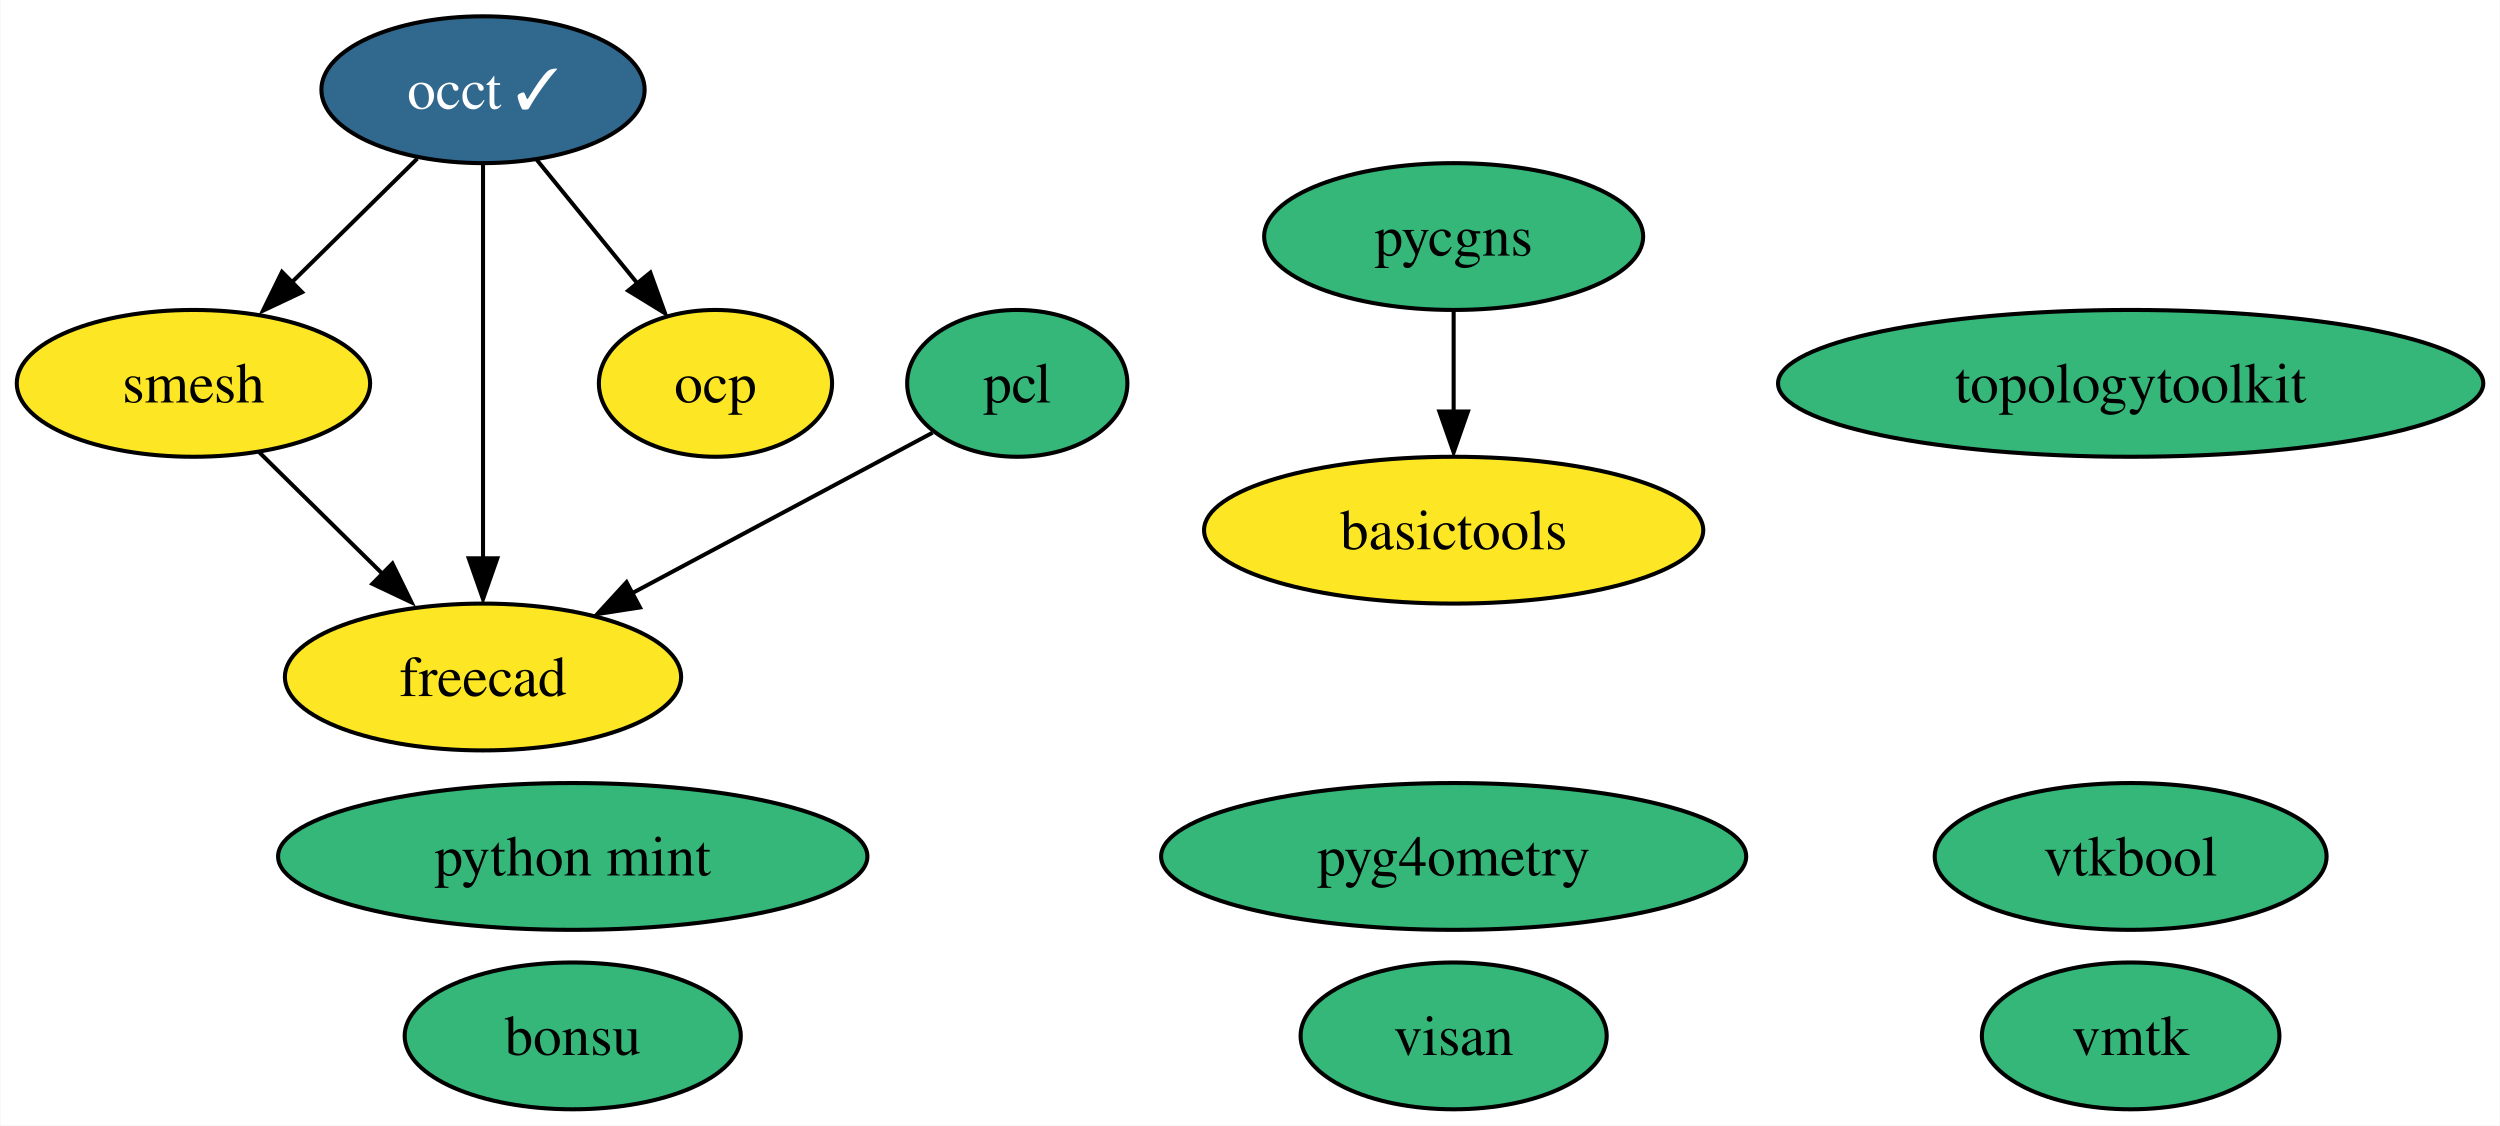
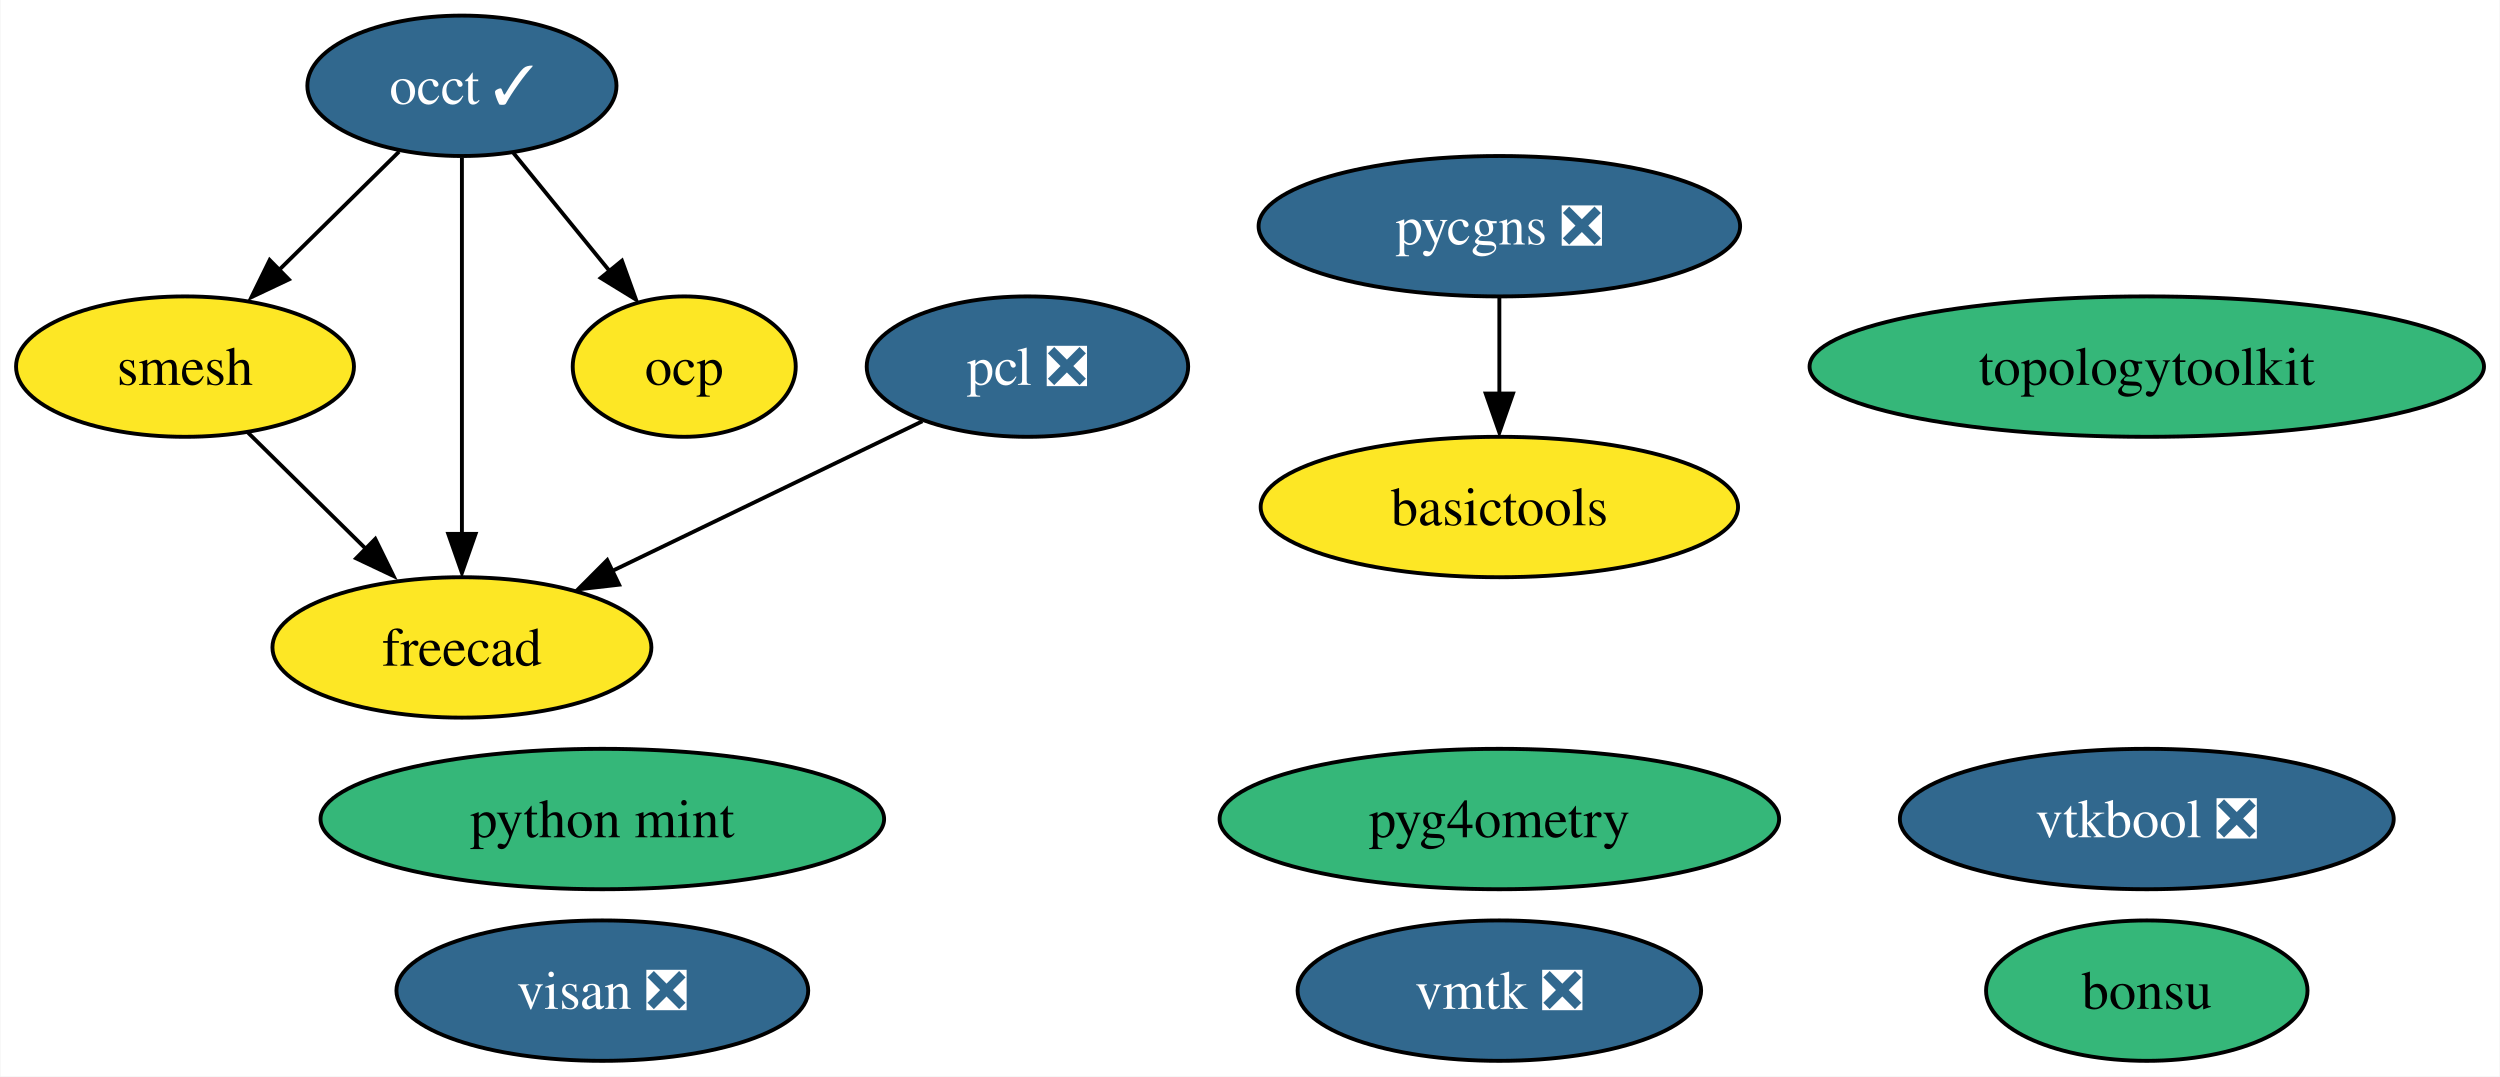
- <svg xmlns="http://www.w3.org/2000/svg" xmlns:xlink="http://www.w3.org/1999/xlink" width="613pt" height="276pt" viewBox="0.00 0.00 612.77 276.00">
+ <svg xmlns="http://www.w3.org/2000/svg" xmlns:xlink="http://www.w3.org/1999/xlink" width="641pt" height="276pt" viewBox="0.00 0.00 640.77 276.00">
  <g id="graph0" class="graph" transform="scale(1 1) rotate(0) translate(4 272)">
-     <polygon fill="white" stroke="none" points="-4,4 -4,-272 608.77,-272 608.77,4 -4,4" />
+     <polygon fill="white" stroke="none" points="-4,4 -4,-272 636.77,-272 636.77,4 -4,4" />
    <g id="node1" class="node">
      <g id="a_node1">
        <a xlink:href="https://github.com/conda-forge/occt-feedstock/pull/105" xlink:title="occt ✓">
          <ellipse fill="#31688e" stroke="black" cx="114.32" cy="-250" rx="39.63" ry="18" />
          <text text-anchor="middle" x="114.32" y="-245.32" font-family="Times,serif" font-size="14.00" fill="white">occt ✓</text>
        </a>
      </g>
    </g>
    <g id="node2" class="node">
      <g id="a_node2">
        <a xlink:href="https://github.com/conda-forge/smesh-feedstock" xlink:title="smesh">
          <ellipse fill="#fde725" stroke="black" cx="43.32" cy="-178" rx="43.32" ry="18" />
          <text text-anchor="middle" x="43.32" y="-173.32" font-family="Times,serif" font-size="14.00">smesh</text>
        </a>
      </g>
    </g>
    <g id="edge3" class="edge">
      <path fill="none" stroke="black" d="M98.21,-233.12C89.04,-224.08 77.38,-212.58 67.17,-202.52" />
      <polygon fill="black" stroke="black" points="69.94,-200.35 60.36,-195.82 65.03,-205.33 69.94,-200.35" />
    </g>
    <g id="node4" class="node">
      <g id="a_node4">
        <a xlink:href="https://github.com/conda-forge/freecad-feedstock" xlink:title="freecad">
          <ellipse fill="#fde725" stroke="black" cx="114.32" cy="-106" rx="48.58" ry="18" />
          <text text-anchor="middle" x="114.32" y="-101.33" font-family="Times,serif" font-size="14.00">freecad</text>
        </a>
      </g>
    </g>
    <g id="edge1" class="edge">
      <path fill="none" stroke="black" d="M114.32,-231.59C114.32,-207.5 114.32,-163.75 114.32,-135.03" />
      <polygon fill="black" stroke="black" points="117.82,-135.11 114.32,-125.11 110.82,-135.11 117.82,-135.11" />
    </g>
    <g id="node12" class="node">
      <g id="a_node12">
        <a xlink:href="https://github.com/conda-forge/ocp-feedstock" xlink:title="ocp">
          <ellipse fill="#fde725" stroke="black" cx="171.32" cy="-178" rx="28.59" ry="18" />
          <text text-anchor="middle" x="171.32" y="-173.32" font-family="Times,serif" font-size="14.00">ocp</text>
        </a>
      </g>
    </g>
    <g id="edge2" class="edge">
      <path fill="none" stroke="black" d="M127.54,-232.76C134.86,-223.77 144.1,-212.42 152.2,-202.48" />
      <polygon fill="black" stroke="black" points="155.35,-205.15 158.95,-195.19 149.92,-200.73 155.35,-205.15" />
    </g>
    <g id="edge4" class="edge">
      <path fill="none" stroke="black" d="M59.43,-161.12C68.47,-152.2 79.93,-140.91 90.03,-130.94" />
      <polygon fill="black" stroke="black" points="92.11,-133.82 96.78,-124.31 87.2,-128.84 92.11,-133.82" />
    </g>
    <g id="node3" class="node">
      <g id="a_node3">
-         <a xlink:href="https://github.com/conda-forge/pcl-feedstock" xlink:title="pcl">
-           <ellipse fill="#35b779" stroke="black" cx="245.32" cy="-178" rx="27" ry="18" />
-           <text text-anchor="middle" x="245.32" y="-173.32" font-family="Times,serif" font-size="14.00">pcl</text>
+         <a xlink:href="https://github.com/conda-forge/pcl-feedstock/pull/57" xlink:title="pcl ❎">
+           <ellipse fill="#31688e" stroke="black" cx="259.32" cy="-178" rx="41.21" ry="18" />
+           <text text-anchor="middle" x="259.32" y="-173.32" font-family="Times,serif" font-size="14.00" fill="white">pcl ❎</text>
        </a>
      </g>
    </g>
    <g id="edge5" class="edge">
-       <path fill="none" stroke="black" d="M224.56,-165.91C204.78,-155.34 174.56,-139.19 150.76,-126.48" />
-       <polygon fill="black" stroke="black" points="152.8,-123.06 142.34,-121.44 149.51,-129.24 152.8,-123.06" />
+       <path fill="none" stroke="black" d="M232.38,-164C209.97,-153.18 177.78,-137.64 152.68,-125.52" />
+       <polygon fill="black" stroke="black" points="154.62,-122.09 144.09,-120.89 151.58,-128.39 154.62,-122.09" />
    </g>
    <g id="node5" class="node">
      <g id="a_node5">
        <a xlink:href="https://github.com/conda-forge/bonsu-feedstock" xlink:title="bonsu">
-           <ellipse fill="#35b779" stroke="black" cx="136.32" cy="-18" rx="41.21" ry="18" />
-           <text text-anchor="middle" x="136.32" y="-13.32" font-family="Times,serif" font-size="14.00">bonsu</text>
+           <ellipse fill="#35b779" stroke="black" cx="546.32" cy="-18" rx="41.21" ry="18" />
+           <text text-anchor="middle" x="546.32" y="-13.32" font-family="Times,serif" font-size="14.00">bonsu</text>
        </a>
      </g>
    </g>
    <g id="node6" class="node">
      <g id="a_node6">
        <a xlink:href="https://github.com/conda-forge/topologytoolkit-feedstock" xlink:title="topologytoolkit">
-           <ellipse fill="#35b779" stroke="black" cx="518.32" cy="-178" rx="86.46" ry="18" />
-           <text text-anchor="middle" x="518.32" y="-173.32" font-family="Times,serif" font-size="14.00">topologytoolkit</text>
+           <ellipse fill="#35b779" stroke="black" cx="546.32" cy="-178" rx="86.46" ry="18" />
+           <text text-anchor="middle" x="546.32" y="-173.32" font-family="Times,serif" font-size="14.00">topologytoolkit</text>
        </a>
      </g>
    </g>
    <g id="node7" class="node">
      <g id="a_node7">
        <a xlink:href="https://github.com/conda-forge/basictools-feedstock" xlink:title="basictools">
-           <ellipse fill="#fde725" stroke="black" cx="352.32" cy="-142" rx="61.2" ry="18" />
-           <text text-anchor="middle" x="352.32" y="-137.32" font-family="Times,serif" font-size="14.00">basictools</text>
+           <ellipse fill="#fde725" stroke="black" cx="380.32" cy="-142" rx="61.2" ry="18" />
+           <text text-anchor="middle" x="380.32" y="-137.32" font-family="Times,serif" font-size="14.00">basictools</text>
        </a>
      </g>
    </g>
    <g id="node8" class="node">
      <g id="a_node8">
        <a xlink:href="https://github.com/conda-forge/python-mint-feedstock" xlink:title="python mint">
-           <ellipse fill="#35b779" stroke="black" cx="136.32" cy="-62" rx="72.25" ry="18" />
-           <text text-anchor="middle" x="136.32" y="-57.33" font-family="Times,serif" font-size="14.00">python mint</text>
+           <ellipse fill="#35b779" stroke="black" cx="150.32" cy="-62" rx="72.25" ry="18" />
+           <text text-anchor="middle" x="150.32" y="-57.33" font-family="Times,serif" font-size="14.00">python mint</text>
        </a>
      </g>
    </g>
    <g id="node9" class="node">
      <g id="a_node9">
-         <a xlink:href="https://github.com/conda-forge/pycgns-feedstock" xlink:title="pycgns">
-           <ellipse fill="#35b779" stroke="black" cx="352.32" cy="-214" rx="46.47" ry="18" />
-           <text text-anchor="middle" x="352.32" y="-209.32" font-family="Times,serif" font-size="14.00">pycgns</text>
+         <a xlink:href="https://github.com/conda-forge/pycgns-feedstock/pull/25" xlink:title="pycgns ❎">
+           <ellipse fill="#31688e" stroke="black" cx="380.32" cy="-214" rx="61.73" ry="18" />
+           <text text-anchor="middle" x="380.32" y="-209.32" font-family="Times,serif" font-size="14.00" fill="white">pycgns ❎</text>
        </a>
      </g>
    </g>
    <g id="edge6" class="edge">
-       <path fill="none" stroke="black" d="M352.32,-195.7C352.32,-188.24 352.32,-179.32 352.32,-170.97" />
-       <polygon fill="black" stroke="black" points="355.82,-171.1 352.32,-161.1 348.82,-171.1 355.82,-171.1" />
+       <path fill="none" stroke="black" d="M380.32,-195.7C380.32,-188.24 380.32,-179.32 380.32,-170.97" />
+       <polygon fill="black" stroke="black" points="383.82,-171.1 380.32,-161.1 376.82,-171.1 383.82,-171.1" />
    </g>
    <g id="node10" class="node">
      <g id="a_node10">
-         <a xlink:href="https://github.com/conda-forge/visan-feedstock" xlink:title="visan">
-           <ellipse fill="#35b779" stroke="black" cx="352.32" cy="-18" rx="37.53" ry="18" />
-           <text text-anchor="middle" x="352.32" y="-13.32" font-family="Times,serif" font-size="14.00">visan</text>
+         <a xlink:href="https://github.com/conda-forge/visan-feedstock/pull/19" xlink:title="visan ❎">
+           <ellipse fill="#31688e" stroke="black" cx="150.32" cy="-18" rx="52.79" ry="18" />
+           <text text-anchor="middle" x="150.32" y="-13.32" font-family="Times,serif" font-size="14.00" fill="white">visan ❎</text>
        </a>
      </g>
    </g>
    <g id="node11" class="node">
      <g id="a_node11">
-         <a xlink:href="https://github.com/conda-forge/vmtk-feedstock" xlink:title="vmtk">
-           <ellipse fill="#35b779" stroke="black" cx="518.32" cy="-18" rx="36.48" ry="18" />
-           <text text-anchor="middle" x="518.32" y="-13.32" font-family="Times,serif" font-size="14.00">vmtk</text>
+         <a xlink:href="https://github.com/conda-forge/vmtk-feedstock/pull/19" xlink:title="vmtk ❎">
+           <ellipse fill="#31688e" stroke="black" cx="380.32" cy="-18" rx="51.73" ry="18" />
+           <text text-anchor="middle" x="380.32" y="-13.32" font-family="Times,serif" font-size="14.00" fill="white">vmtk ❎</text>
        </a>
      </g>
    </g>
    <g id="node13" class="node">
      <g id="a_node13">
        <a xlink:href="https://github.com/conda-forge/pyg4ometry-feedstock" xlink:title="pyg4ometry">
-           <ellipse fill="#35b779" stroke="black" cx="352.32" cy="-62" rx="71.73" ry="18" />
-           <text text-anchor="middle" x="352.32" y="-57.33" font-family="Times,serif" font-size="14.00">pyg4ometry</text>
+           <ellipse fill="#35b779" stroke="black" cx="380.32" cy="-62" rx="71.73" ry="18" />
+           <text text-anchor="middle" x="380.32" y="-57.33" font-family="Times,serif" font-size="14.00">pyg4ometry</text>
        </a>
      </g>
    </g>
    <g id="node14" class="node">
      <g id="a_node14">
-         <a xlink:href="https://github.com/conda-forge/vtkbool-feedstock" xlink:title="vtkbool">
-           <ellipse fill="#35b779" stroke="black" cx="518.32" cy="-62" rx="48.05" ry="18" />
-           <text text-anchor="middle" x="518.32" y="-57.33" font-family="Times,serif" font-size="14.00">vtkbool</text>
+         <a xlink:href="https://github.com/conda-forge/vtkbool-feedstock/pull/6" xlink:title="vtkbool ❎">
+           <ellipse fill="#31688e" stroke="black" cx="546.32" cy="-62" rx="63.31" ry="18" />
+           <text text-anchor="middle" x="546.32" y="-57.33" font-family="Times,serif" font-size="14.00" fill="white">vtkbool ❎</text>
        </a>
      </g>
    </g>
  </g>
</svg>
